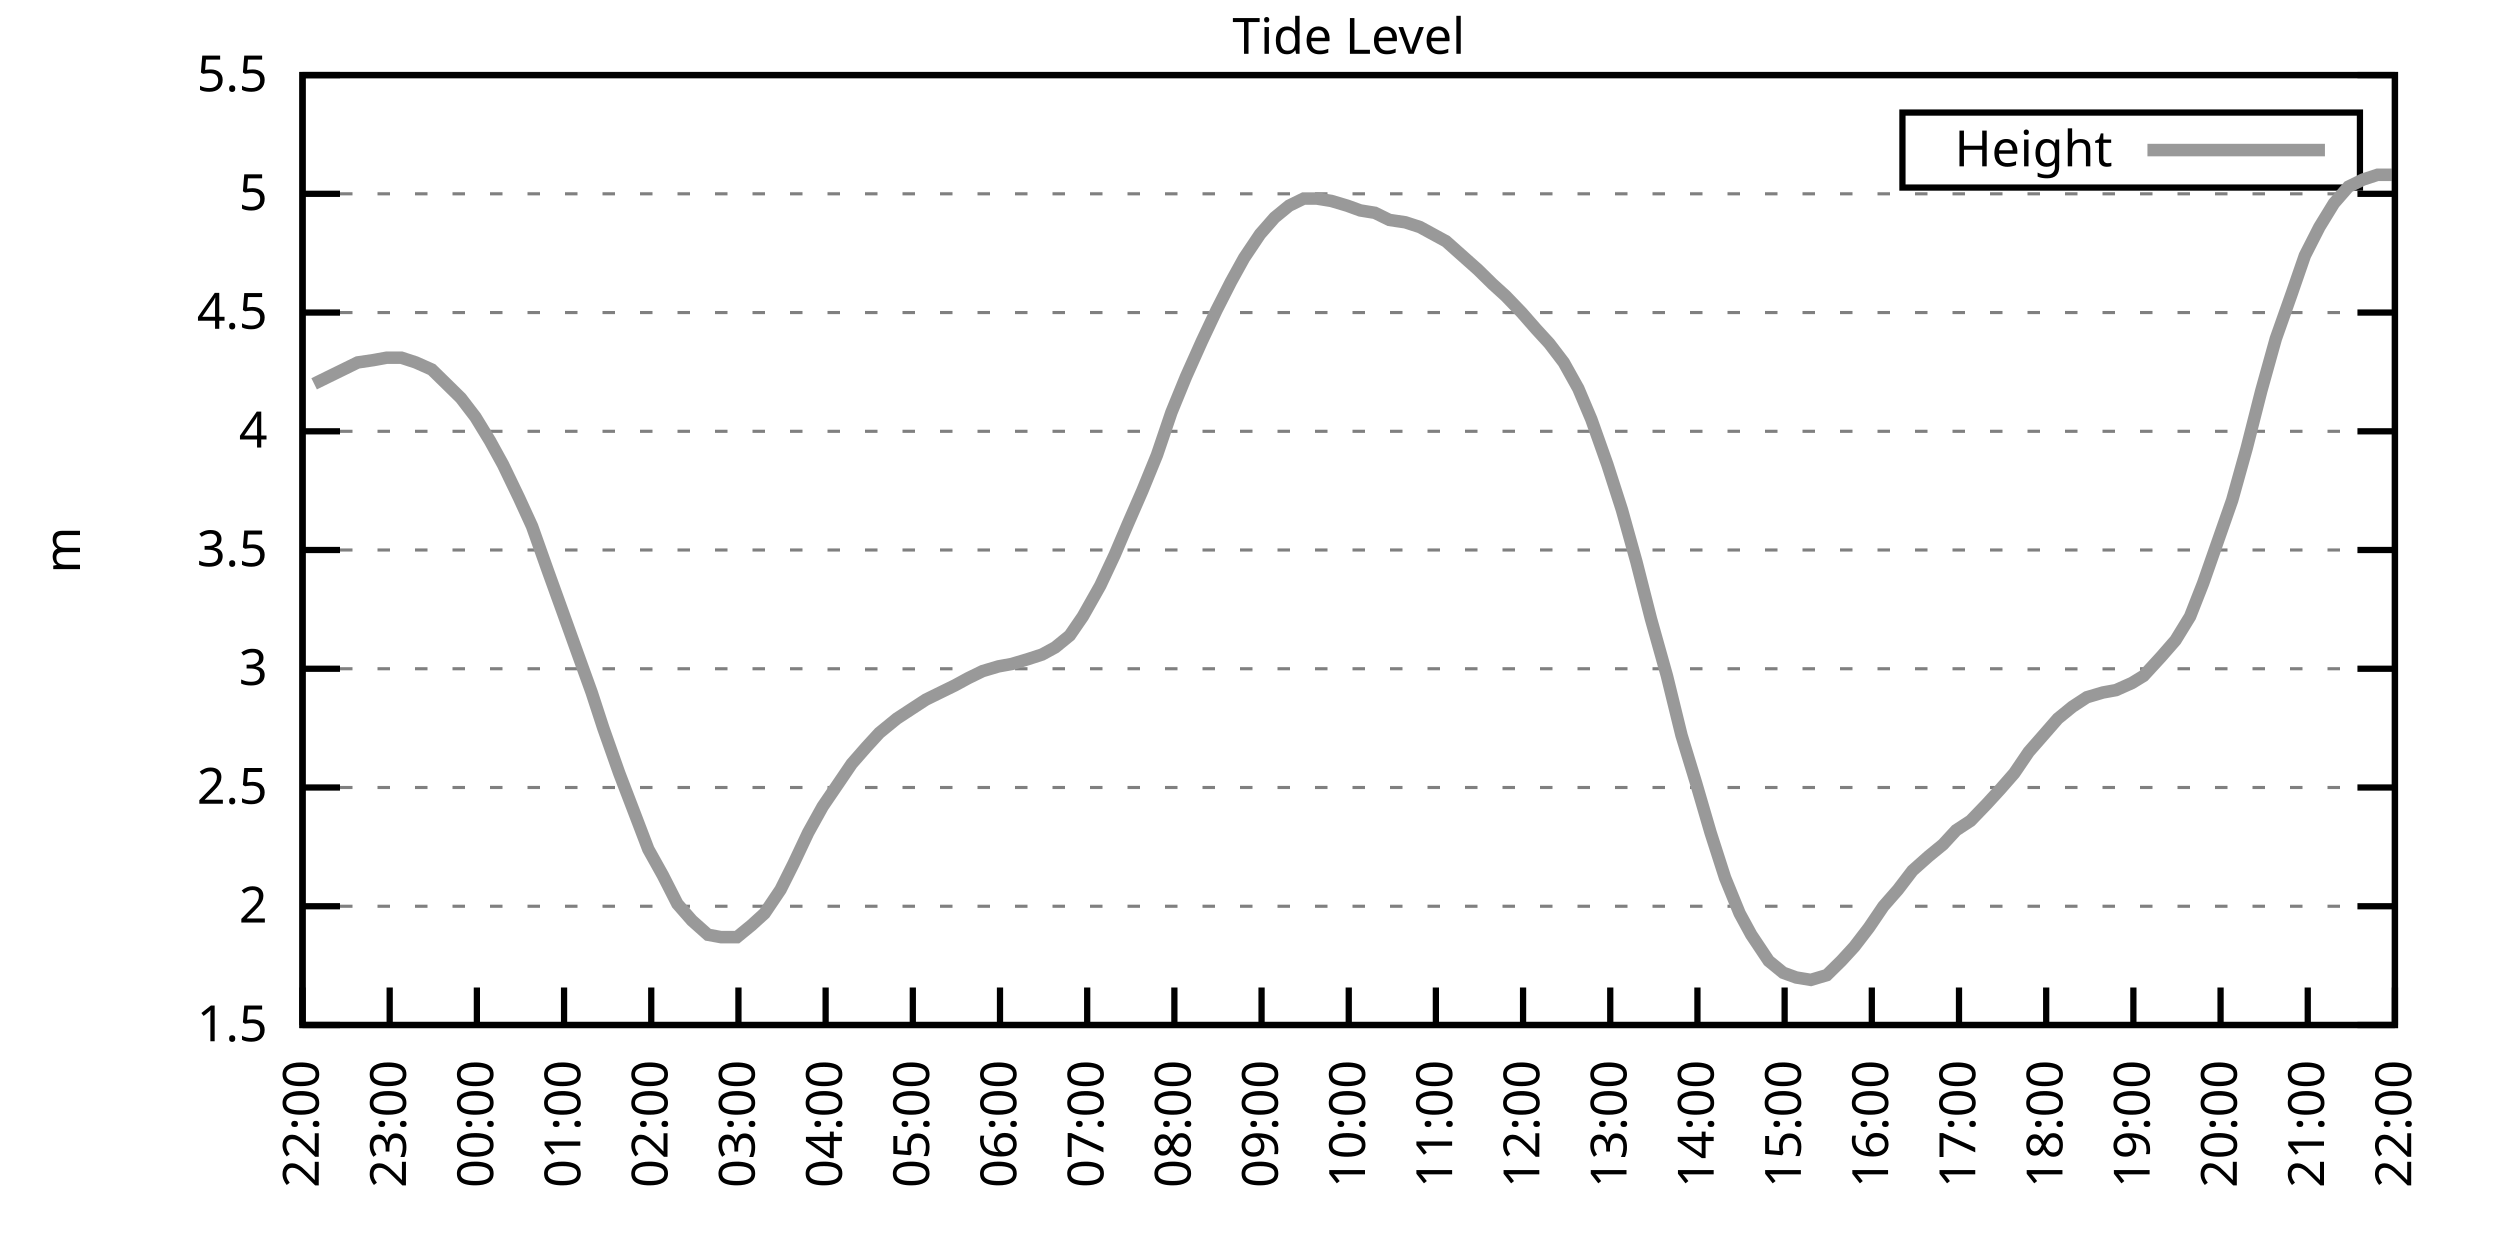
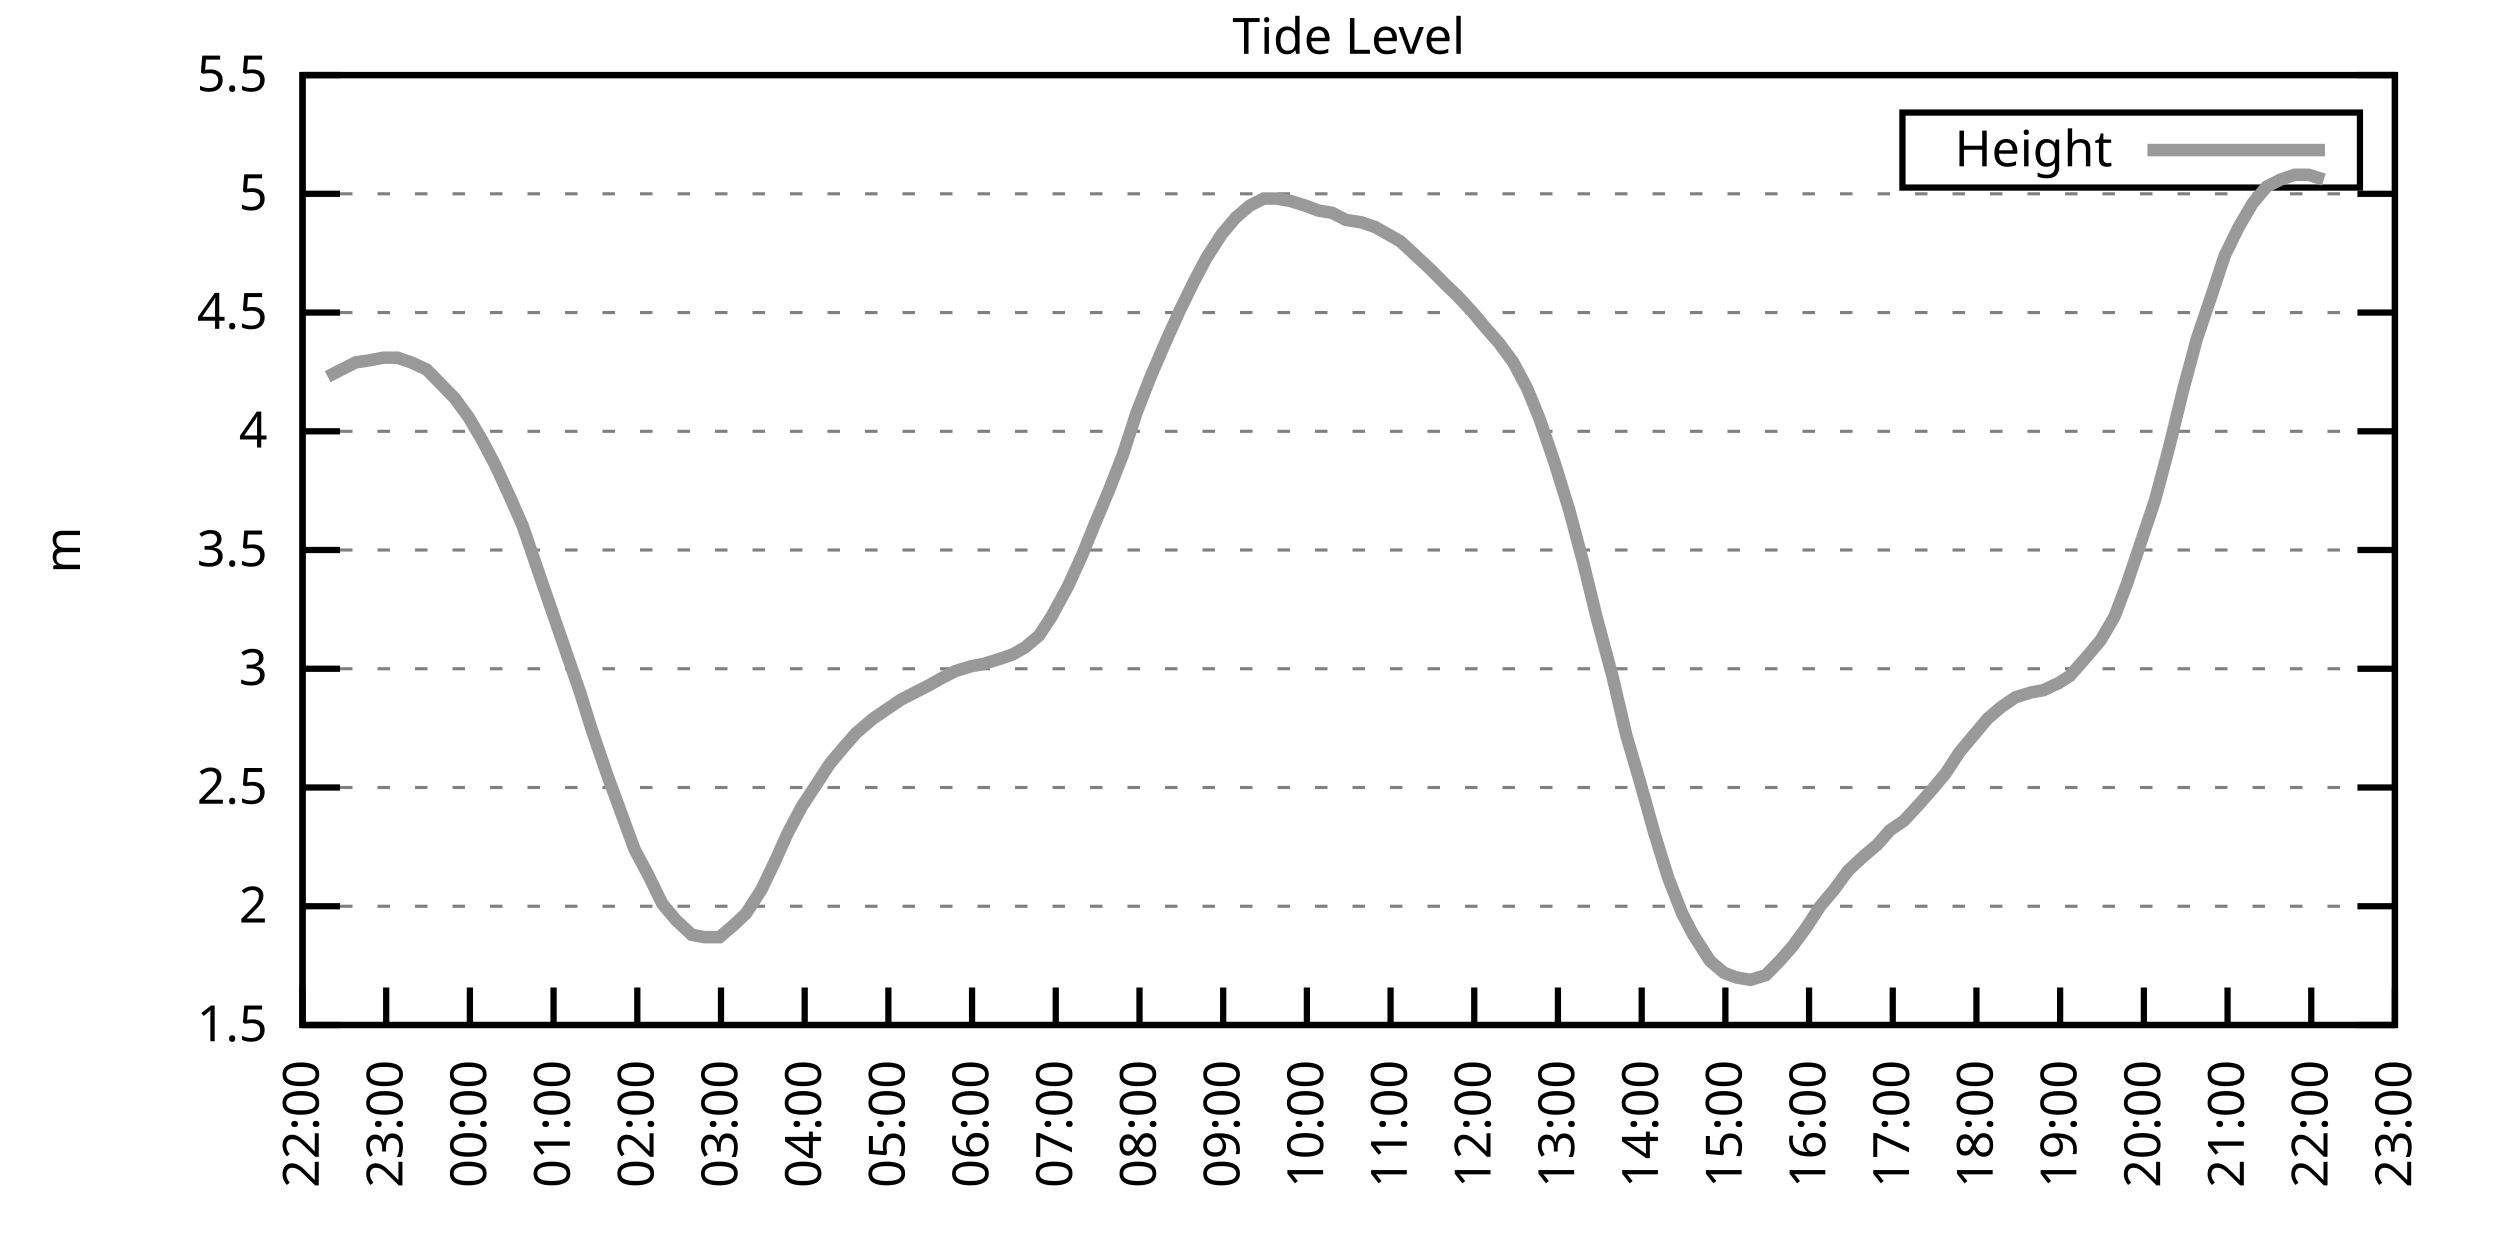
<svg xmlns="http://www.w3.org/2000/svg" xmlns:xlink="http://www.w3.org/1999/xlink" width="400" height="200" viewBox="0 0 400 200">
  <g id="gnuplot_canvas">
    <rect x="0" y="0" width="400" height="200" fill="none" />
    <defs>
      <circle id="gpDot" r="0.5" stroke-width="0.5" stroke="currentColor" />
      <path id="gpPt0" stroke-width="0.333" stroke="currentColor" d="M-1,0 h2 M0,-1 v2" />
      <path id="gpPt1" stroke-width="0.333" stroke="currentColor" d="M-1,-1 L1,1 M1,-1 L-1,1" />
      <path id="gpPt2" stroke-width="0.333" stroke="currentColor" d="M-1,0 L1,0 M0,-1 L0,1 M-1,-1 L1,1 M-1,1 L1,-1" />
      <rect id="gpPt3" stroke-width="0.333" stroke="currentColor" x="-1" y="-1" width="2" height="2" />
      <rect id="gpPt4" stroke-width="0.333" stroke="currentColor" fill="currentColor" x="-1" y="-1" width="2" height="2" />
      <circle id="gpPt5" stroke-width="0.333" stroke="currentColor" cx="0" cy="0" r="1" />
      <use xlink:href="#gpPt5" id="gpPt6" fill="currentColor" stroke="none" />
      <path id="gpPt7" stroke-width="0.333" stroke="currentColor" d="M0,-1.33 L-1.33,0.67 L1.33,0.67 z" />
      <use xlink:href="#gpPt7" id="gpPt8" fill="currentColor" stroke="none" />
      <use xlink:href="#gpPt7" id="gpPt9" stroke="currentColor" transform="rotate(180)" />
      <use xlink:href="#gpPt9" id="gpPt10" fill="currentColor" stroke="none" />
      <use xlink:href="#gpPt3" id="gpPt11" stroke="currentColor" transform="rotate(45)" />
      <use xlink:href="#gpPt11" id="gpPt12" fill="currentColor" stroke="none" />
      <path id="gpPt13" stroke-width="0.333" stroke="currentColor" d="M0,1.330 L1.265,0.411 L0.782,-1.067 L-0.782,-1.076 L-1.265,0.411 z" />
      <use xlink:href="#gpPt13" id="gpPt14" fill="currentColor" stroke="none" />
      <filter id="textbox" filterUnits="objectBoundingBox" x="0" y="0" height="1" width="1">
        <feFlood flood-color="white" flood-opacity="1" result="bgnd" />
        <feComposite in="SourceGraphic" in2="bgnd" operator="atop" />
      </filter>
      <filter id="greybox" filterUnits="objectBoundingBox" x="0" y="0" height="1" width="1">
        <feFlood flood-color="lightgrey" flood-opacity="1" result="grey" />
        <feComposite in="SourceGraphic" in2="grey" operator="atop" />
      </filter>
    </defs>
    <g fill="none" color="white" stroke="currentColor" stroke-width="1.00" stroke-linecap="butt" stroke-linejoin="miter">
</g>
    <g fill="none" color="black" stroke="currentColor" stroke-width="1.00" stroke-linecap="butt" stroke-linejoin="miter">
      <g stroke="none" shape-rendering="crispEdges">
        <polygon fill="rgb(255, 255, 255)" points="48.40,164.00 383.18,164.00 383.18,12.02 48.40,12.02 " />
      </g>
    </g>
    <g fill="none" color="black" stroke="currentColor" stroke-width="1.00" stroke-linecap="butt" stroke-linejoin="miter">
</g>
    <g fill="none" color="black" stroke="black" stroke-width="0.50" stroke-linecap="butt" stroke-linejoin="miter">
</g>
    <g fill="none" color="gray" stroke="currentColor" stroke-width="0.50" stroke-linecap="butt" stroke-linejoin="miter">
      <path stroke="gray" stroke-dasharray="2,4" class="gridline" d="M48.40,164.00 L383.19,164.00  " />
    </g>
    <g fill="none" color="gray" stroke="gray" stroke-width="1.00" stroke-linecap="butt" stroke-linejoin="miter">
</g>
    <g fill="none" color="black" stroke="currentColor" stroke-width="1.00" stroke-linecap="butt" stroke-linejoin="miter">
      <path stroke="black" d="M48.40,164.00 L54.40,164.00 M383.19,164.00 L377.19,164.00  " />
      <g transform="translate(42.80,166.60)" stroke="none" fill="black" font-family="Sans" font-size="8.00" text-anchor="end">
        <text>
          <tspan font-family="Sans"> 1.5</tspan>
        </text>
      </g>
    </g>
    <g fill="none" color="black" stroke="currentColor" stroke-width="1.00" stroke-linecap="butt" stroke-linejoin="miter">
</g>
    <g fill="none" color="black" stroke="black" stroke-width="0.50" stroke-linecap="butt" stroke-linejoin="miter">
</g>
    <g fill="none" color="gray" stroke="currentColor" stroke-width="0.50" stroke-linecap="butt" stroke-linejoin="miter">
      <path stroke="gray" stroke-dasharray="2,4" class="gridline" d="M48.40,145.00 L383.19,145.00  " />
    </g>
    <g fill="none" color="gray" stroke="gray" stroke-width="1.00" stroke-linecap="butt" stroke-linejoin="miter">
</g>
    <g fill="none" color="black" stroke="currentColor" stroke-width="1.00" stroke-linecap="butt" stroke-linejoin="miter">
      <path stroke="black" d="M48.40,145.00 L54.40,145.00 M383.19,145.00 L377.19,145.00  " />
      <g transform="translate(42.80,147.60)" stroke="none" fill="black" font-family="Sans" font-size="8.00" text-anchor="end">
        <text>
          <tspan font-family="Sans"> 2</tspan>
        </text>
      </g>
    </g>
    <g fill="none" color="black" stroke="currentColor" stroke-width="1.00" stroke-linecap="butt" stroke-linejoin="miter">
</g>
    <g fill="none" color="black" stroke="black" stroke-width="0.50" stroke-linecap="butt" stroke-linejoin="miter">
</g>
    <g fill="none" color="gray" stroke="currentColor" stroke-width="0.50" stroke-linecap="butt" stroke-linejoin="miter">
      <path stroke="gray" stroke-dasharray="2,4" class="gridline" d="M48.40,126.00 L383.19,126.00  " />
    </g>
    <g fill="none" color="gray" stroke="gray" stroke-width="1.00" stroke-linecap="butt" stroke-linejoin="miter">
</g>
    <g fill="none" color="black" stroke="currentColor" stroke-width="1.00" stroke-linecap="butt" stroke-linejoin="miter">
      <path stroke="black" d="M48.40,126.00 L54.40,126.00 M383.19,126.00 L377.19,126.00  " />
      <g transform="translate(42.80,128.60)" stroke="none" fill="black" font-family="Sans" font-size="8.00" text-anchor="end">
        <text>
          <tspan font-family="Sans"> 2.5</tspan>
        </text>
      </g>
    </g>
    <g fill="none" color="black" stroke="currentColor" stroke-width="1.00" stroke-linecap="butt" stroke-linejoin="miter">
</g>
    <g fill="none" color="black" stroke="black" stroke-width="0.50" stroke-linecap="butt" stroke-linejoin="miter">
</g>
    <g fill="none" color="gray" stroke="currentColor" stroke-width="0.50" stroke-linecap="butt" stroke-linejoin="miter">
      <path stroke="gray" stroke-dasharray="2,4" class="gridline" d="M48.40,107.00 L383.19,107.00  " />
    </g>
    <g fill="none" color="gray" stroke="gray" stroke-width="1.00" stroke-linecap="butt" stroke-linejoin="miter">
</g>
    <g fill="none" color="black" stroke="currentColor" stroke-width="1.00" stroke-linecap="butt" stroke-linejoin="miter">
      <path stroke="black" d="M48.40,107.00 L54.40,107.00 M383.19,107.00 L377.19,107.00  " />
      <g transform="translate(42.80,109.60)" stroke="none" fill="black" font-family="Sans" font-size="8.00" text-anchor="end">
        <text>
          <tspan font-family="Sans"> 3</tspan>
        </text>
      </g>
    </g>
    <g fill="none" color="black" stroke="currentColor" stroke-width="1.00" stroke-linecap="butt" stroke-linejoin="miter">
</g>
    <g fill="none" color="black" stroke="black" stroke-width="0.50" stroke-linecap="butt" stroke-linejoin="miter">
</g>
    <g fill="none" color="gray" stroke="currentColor" stroke-width="0.50" stroke-linecap="butt" stroke-linejoin="miter">
      <path stroke="gray" stroke-dasharray="2,4" class="gridline" d="M48.40,88.00 L383.19,88.00  " />
    </g>
    <g fill="none" color="gray" stroke="gray" stroke-width="1.00" stroke-linecap="butt" stroke-linejoin="miter">
</g>
    <g fill="none" color="black" stroke="currentColor" stroke-width="1.00" stroke-linecap="butt" stroke-linejoin="miter">
      <path stroke="black" d="M48.40,88.00 L54.40,88.00 M383.19,88.00 L377.19,88.00  " />
      <g transform="translate(42.80,90.60)" stroke="none" fill="black" font-family="Sans" font-size="8.00" text-anchor="end">
        <text>
          <tspan font-family="Sans"> 3.5</tspan>
        </text>
      </g>
    </g>
    <g fill="none" color="black" stroke="currentColor" stroke-width="1.00" stroke-linecap="butt" stroke-linejoin="miter">
</g>
    <g fill="none" color="black" stroke="black" stroke-width="0.50" stroke-linecap="butt" stroke-linejoin="miter">
</g>
    <g fill="none" color="gray" stroke="currentColor" stroke-width="0.50" stroke-linecap="butt" stroke-linejoin="miter">
      <path stroke="gray" stroke-dasharray="2,4" class="gridline" d="M48.40,69.01 L383.19,69.01  " />
    </g>
    <g fill="none" color="gray" stroke="gray" stroke-width="1.00" stroke-linecap="butt" stroke-linejoin="miter">
</g>
    <g fill="none" color="black" stroke="currentColor" stroke-width="1.00" stroke-linecap="butt" stroke-linejoin="miter">
      <path stroke="black" d="M48.40,69.01 L54.40,69.01 M383.19,69.01 L377.19,69.01  " />
      <g transform="translate(42.80,71.61)" stroke="none" fill="black" font-family="Sans" font-size="8.00" text-anchor="end">
        <text>
          <tspan font-family="Sans"> 4</tspan>
        </text>
      </g>
    </g>
    <g fill="none" color="black" stroke="currentColor" stroke-width="1.00" stroke-linecap="butt" stroke-linejoin="miter">
</g>
    <g fill="none" color="black" stroke="black" stroke-width="0.50" stroke-linecap="butt" stroke-linejoin="miter">
</g>
    <g fill="none" color="gray" stroke="currentColor" stroke-width="0.50" stroke-linecap="butt" stroke-linejoin="miter">
      <path stroke="gray" stroke-dasharray="2,4" class="gridline" d="M48.40,50.01 L383.19,50.01  " />
    </g>
    <g fill="none" color="gray" stroke="gray" stroke-width="1.00" stroke-linecap="butt" stroke-linejoin="miter">
</g>
    <g fill="none" color="black" stroke="currentColor" stroke-width="1.00" stroke-linecap="butt" stroke-linejoin="miter">
      <path stroke="black" d="M48.40,50.01 L54.40,50.01 M383.19,50.01 L377.19,50.01  " />
      <g transform="translate(42.80,52.61)" stroke="none" fill="black" font-family="Sans" font-size="8.00" text-anchor="end">
        <text>
          <tspan font-family="Sans"> 4.5</tspan>
        </text>
      </g>
    </g>
    <g fill="none" color="black" stroke="currentColor" stroke-width="1.00" stroke-linecap="butt" stroke-linejoin="miter">
</g>
    <g fill="none" color="black" stroke="black" stroke-width="0.50" stroke-linecap="butt" stroke-linejoin="miter">
</g>
    <g fill="none" color="gray" stroke="currentColor" stroke-width="0.50" stroke-linecap="butt" stroke-linejoin="miter">
      <path stroke="gray" stroke-dasharray="2,4" class="gridline" d="M48.40,31.01 L383.19,31.01  " />
    </g>
    <g fill="none" color="gray" stroke="gray" stroke-width="1.00" stroke-linecap="butt" stroke-linejoin="miter">
</g>
    <g fill="none" color="black" stroke="currentColor" stroke-width="1.00" stroke-linecap="butt" stroke-linejoin="miter">
      <path stroke="black" d="M48.40,31.01 L54.40,31.01 M383.19,31.01 L377.19,31.01  " />
      <g transform="translate(42.80,33.61)" stroke="none" fill="black" font-family="Sans" font-size="8.00" text-anchor="end">
        <text>
          <tspan font-family="Sans"> 5</tspan>
        </text>
      </g>
    </g>
    <g fill="none" color="black" stroke="currentColor" stroke-width="1.00" stroke-linecap="butt" stroke-linejoin="miter">
</g>
    <g fill="none" color="black" stroke="black" stroke-width="0.50" stroke-linecap="butt" stroke-linejoin="miter">
</g>
    <g fill="none" color="gray" stroke="currentColor" stroke-width="0.50" stroke-linecap="butt" stroke-linejoin="miter">
      <path stroke="gray" stroke-dasharray="2,4" class="gridline" d="M48.40,12.01 L383.19,12.01  " />
    </g>
    <g fill="none" color="gray" stroke="gray" stroke-width="1.00" stroke-linecap="butt" stroke-linejoin="miter">
</g>
    <g fill="none" color="black" stroke="currentColor" stroke-width="1.00" stroke-linecap="butt" stroke-linejoin="miter">
      <path stroke="black" d="M48.40,12.01 L54.40,12.01 M383.19,12.01 L377.19,12.01  " />
      <g transform="translate(42.80,14.61)" stroke="none" fill="black" font-family="Sans" font-size="8.00" text-anchor="end">
        <text>
          <tspan font-family="Sans"> 5.5</tspan>
        </text>
      </g>
    </g>
    <g fill="none" color="black" stroke="currentColor" stroke-width="1.00" stroke-linecap="butt" stroke-linejoin="miter">
      <path stroke="black" d="M48.40,164.00 L48.40,158.00  " />
      <g transform="translate(51.00,169.60) rotate(270.00)" stroke="none" fill="black" font-family="Sans" font-size="8.00" text-anchor="end">
        <text>
          <tspan font-family="Sans">22:00</tspan>
        </text>
      </g>
    </g>
    <g fill="none" color="black" stroke="currentColor" stroke-width="1.00" stroke-linecap="butt" stroke-linejoin="miter">
-       <path stroke="black" d="M62.35,164.00 L62.35,158.00  " />
-       <g transform="translate(64.95,169.60) rotate(270.00)" stroke="none" fill="black" font-family="Sans" font-size="8.00" text-anchor="end">
+       <path stroke="black" d="M61.79,164.00 L61.79,158.00  " />
+       <g transform="translate(64.39,169.60) rotate(270.00)" stroke="none" fill="black" font-family="Sans" font-size="8.00" text-anchor="end">
        <text>
          <tspan font-family="Sans">23:00</tspan>
        </text>
      </g>
    </g>
    <g fill="none" color="black" stroke="currentColor" stroke-width="1.00" stroke-linecap="butt" stroke-linejoin="miter">
-       <path stroke="black" d="M76.30,164.00 L76.30,158.00  " />
-       <g transform="translate(78.90,169.60) rotate(270.00)" stroke="none" fill="black" font-family="Sans" font-size="8.00" text-anchor="end">
+       <path stroke="black" d="M75.18,164.00 L75.18,158.00  " />
+       <g transform="translate(77.78,169.60) rotate(270.00)" stroke="none" fill="black" font-family="Sans" font-size="8.00" text-anchor="end">
        <text>
          <tspan font-family="Sans">00:00</tspan>
        </text>
      </g>
    </g>
    <g fill="none" color="black" stroke="currentColor" stroke-width="1.00" stroke-linecap="butt" stroke-linejoin="miter">
-       <path stroke="black" d="M90.25,164.00 L90.25,158.00  " />
-       <g transform="translate(92.85,169.60) rotate(270.00)" stroke="none" fill="black" font-family="Sans" font-size="8.00" text-anchor="end">
+       <path stroke="black" d="M88.57,164.00 L88.57,158.00  " />
+       <g transform="translate(91.17,169.60) rotate(270.00)" stroke="none" fill="black" font-family="Sans" font-size="8.00" text-anchor="end">
        <text>
          <tspan font-family="Sans">01:00</tspan>
        </text>
      </g>
    </g>
    <g fill="none" color="black" stroke="currentColor" stroke-width="1.00" stroke-linecap="butt" stroke-linejoin="miter">
-       <path stroke="black" d="M104.20,164.00 L104.20,158.00  " />
-       <g transform="translate(106.80,169.60) rotate(270.00)" stroke="none" fill="black" font-family="Sans" font-size="8.00" text-anchor="end">
+       <path stroke="black" d="M101.97,164.00 L101.97,158.00  " />
+       <g transform="translate(104.57,169.60) rotate(270.00)" stroke="none" fill="black" font-family="Sans" font-size="8.00" text-anchor="end">
        <text>
          <tspan font-family="Sans">02:00</tspan>
        </text>
      </g>
    </g>
    <g fill="none" color="black" stroke="currentColor" stroke-width="1.00" stroke-linecap="butt" stroke-linejoin="miter">
-       <path stroke="black" d="M118.15,164.00 L118.15,158.00  " />
-       <g transform="translate(120.75,169.60) rotate(270.00)" stroke="none" fill="black" font-family="Sans" font-size="8.00" text-anchor="end">
+       <path stroke="black" d="M115.36,164.00 L115.36,158.00  " />
+       <g transform="translate(117.96,169.60) rotate(270.00)" stroke="none" fill="black" font-family="Sans" font-size="8.00" text-anchor="end">
        <text>
          <tspan font-family="Sans">03:00</tspan>
        </text>
      </g>
    </g>
    <g fill="none" color="black" stroke="currentColor" stroke-width="1.00" stroke-linecap="butt" stroke-linejoin="miter">
-       <path stroke="black" d="M132.10,164.00 L132.10,158.00  " />
-       <g transform="translate(134.70,169.60) rotate(270.00)" stroke="none" fill="black" font-family="Sans" font-size="8.00" text-anchor="end">
+       <path stroke="black" d="M128.75,164.00 L128.75,158.00  " />
+       <g transform="translate(131.35,169.60) rotate(270.00)" stroke="none" fill="black" font-family="Sans" font-size="8.00" text-anchor="end">
        <text>
          <tspan font-family="Sans">04:00</tspan>
        </text>
      </g>
    </g>
    <g fill="none" color="black" stroke="currentColor" stroke-width="1.00" stroke-linecap="butt" stroke-linejoin="miter">
-       <path stroke="black" d="M146.05,164.00 L146.05,158.00  " />
-       <g transform="translate(148.65,169.60) rotate(270.00)" stroke="none" fill="black" font-family="Sans" font-size="8.00" text-anchor="end">
+       <path stroke="black" d="M142.14,164.00 L142.14,158.00  " />
+       <g transform="translate(144.74,169.60) rotate(270.00)" stroke="none" fill="black" font-family="Sans" font-size="8.00" text-anchor="end">
        <text>
          <tspan font-family="Sans">05:00</tspan>
        </text>
      </g>
    </g>
    <g fill="none" color="black" stroke="currentColor" stroke-width="1.00" stroke-linecap="butt" stroke-linejoin="miter">
-       <path stroke="black" d="M160.00,164.00 L160.00,158.00  " />
-       <g transform="translate(162.60,169.60) rotate(270.00)" stroke="none" fill="black" font-family="Sans" font-size="8.00" text-anchor="end">
+       <path stroke="black" d="M155.53,164.00 L155.53,158.00  " />
+       <g transform="translate(158.13,169.60) rotate(270.00)" stroke="none" fill="black" font-family="Sans" font-size="8.00" text-anchor="end">
        <text>
          <tspan font-family="Sans">06:00</tspan>
        </text>
      </g>
    </g>
    <g fill="none" color="black" stroke="currentColor" stroke-width="1.00" stroke-linecap="butt" stroke-linejoin="miter">
-       <path stroke="black" d="M173.95,164.00 L173.95,158.00  " />
-       <g transform="translate(176.55,169.60) rotate(270.00)" stroke="none" fill="black" font-family="Sans" font-size="8.00" text-anchor="end">
+       <path stroke="black" d="M168.92,164.00 L168.92,158.00  " />
+       <g transform="translate(171.52,169.60) rotate(270.00)" stroke="none" fill="black" font-family="Sans" font-size="8.00" text-anchor="end">
        <text>
          <tspan font-family="Sans">07:00</tspan>
        </text>
      </g>
    </g>
    <g fill="none" color="black" stroke="currentColor" stroke-width="1.00" stroke-linecap="butt" stroke-linejoin="miter">
-       <path stroke="black" d="M187.90,164.00 L187.90,158.00  " />
-       <g transform="translate(190.50,169.60) rotate(270.00)" stroke="none" fill="black" font-family="Sans" font-size="8.00" text-anchor="end">
+       <path stroke="black" d="M182.32,164.00 L182.32,158.00  " />
+       <g transform="translate(184.92,169.60) rotate(270.00)" stroke="none" fill="black" font-family="Sans" font-size="8.00" text-anchor="end">
        <text>
          <tspan font-family="Sans">08:00</tspan>
        </text>
      </g>
    </g>
    <g fill="none" color="black" stroke="currentColor" stroke-width="1.00" stroke-linecap="butt" stroke-linejoin="miter">
-       <path stroke="black" d="M201.85,164.00 L201.85,158.00  " />
-       <g transform="translate(204.45,169.60) rotate(270.00)" stroke="none" fill="black" font-family="Sans" font-size="8.00" text-anchor="end">
+       <path stroke="black" d="M195.71,164.00 L195.71,158.00  " />
+       <g transform="translate(198.31,169.60) rotate(270.00)" stroke="none" fill="black" font-family="Sans" font-size="8.00" text-anchor="end">
        <text>
          <tspan font-family="Sans">09:00</tspan>
        </text>
      </g>
    </g>
    <g fill="none" color="black" stroke="currentColor" stroke-width="1.00" stroke-linecap="butt" stroke-linejoin="miter">
-       <path stroke="black" d="M215.80,164.00 L215.80,158.00  " />
-       <g transform="translate(218.40,169.60) rotate(270.00)" stroke="none" fill="black" font-family="Sans" font-size="8.00" text-anchor="end">
+       <path stroke="black" d="M209.10,164.00 L209.10,158.00  " />
+       <g transform="translate(211.70,169.60) rotate(270.00)" stroke="none" fill="black" font-family="Sans" font-size="8.00" text-anchor="end">
        <text>
          <tspan font-family="Sans">10:00</tspan>
        </text>
      </g>
    </g>
    <g fill="none" color="black" stroke="currentColor" stroke-width="1.00" stroke-linecap="butt" stroke-linejoin="miter">
-       <path stroke="black" d="M229.74,164.00 L229.74,158.00  " />
-       <g transform="translate(232.34,169.60) rotate(270.00)" stroke="none" fill="black" font-family="Sans" font-size="8.00" text-anchor="end">
+       <path stroke="black" d="M222.49,164.00 L222.49,158.00  " />
+       <g transform="translate(225.09,169.60) rotate(270.00)" stroke="none" fill="black" font-family="Sans" font-size="8.00" text-anchor="end">
        <text>
          <tspan font-family="Sans">11:00</tspan>
        </text>
      </g>
    </g>
    <g fill="none" color="black" stroke="currentColor" stroke-width="1.00" stroke-linecap="butt" stroke-linejoin="miter">
-       <path stroke="black" d="M243.69,164.00 L243.69,158.00  " />
-       <g transform="translate(246.29,169.60) rotate(270.00)" stroke="none" fill="black" font-family="Sans" font-size="8.00" text-anchor="end">
+       <path stroke="black" d="M235.88,164.00 L235.88,158.00  " />
+       <g transform="translate(238.48,169.60) rotate(270.00)" stroke="none" fill="black" font-family="Sans" font-size="8.00" text-anchor="end">
        <text>
          <tspan font-family="Sans">12:00</tspan>
        </text>
      </g>
    </g>
    <g fill="none" color="black" stroke="currentColor" stroke-width="1.00" stroke-linecap="butt" stroke-linejoin="miter">
-       <path stroke="black" d="M257.64,164.00 L257.64,158.00  " />
-       <g transform="translate(260.24,169.60) rotate(270.00)" stroke="none" fill="black" font-family="Sans" font-size="8.00" text-anchor="end">
+       <path stroke="black" d="M249.27,164.00 L249.27,158.00  " />
+       <g transform="translate(251.87,169.60) rotate(270.00)" stroke="none" fill="black" font-family="Sans" font-size="8.00" text-anchor="end">
        <text>
          <tspan font-family="Sans">13:00</tspan>
        </text>
      </g>
    </g>
    <g fill="none" color="black" stroke="currentColor" stroke-width="1.00" stroke-linecap="butt" stroke-linejoin="miter">
-       <path stroke="black" d="M271.59,164.00 L271.59,158.00  " />
-       <g transform="translate(274.19,169.60) rotate(270.00)" stroke="none" fill="black" font-family="Sans" font-size="8.00" text-anchor="end">
+       <path stroke="black" d="M262.67,164.00 L262.67,158.00  " />
+       <g transform="translate(265.27,169.60) rotate(270.00)" stroke="none" fill="black" font-family="Sans" font-size="8.00" text-anchor="end">
        <text>
          <tspan font-family="Sans">14:00</tspan>
        </text>
      </g>
    </g>
    <g fill="none" color="black" stroke="currentColor" stroke-width="1.00" stroke-linecap="butt" stroke-linejoin="miter">
-       <path stroke="black" d="M285.54,164.00 L285.54,158.00  " />
-       <g transform="translate(288.14,169.60) rotate(270.00)" stroke="none" fill="black" font-family="Sans" font-size="8.00" text-anchor="end">
+       <path stroke="black" d="M276.06,164.00 L276.06,158.00  " />
+       <g transform="translate(278.66,169.60) rotate(270.00)" stroke="none" fill="black" font-family="Sans" font-size="8.00" text-anchor="end">
        <text>
          <tspan font-family="Sans">15:00</tspan>
        </text>
      </g>
    </g>
    <g fill="none" color="black" stroke="currentColor" stroke-width="1.00" stroke-linecap="butt" stroke-linejoin="miter">
-       <path stroke="black" d="M299.49,164.00 L299.49,158.00  " />
-       <g transform="translate(302.09,169.60) rotate(270.00)" stroke="none" fill="black" font-family="Sans" font-size="8.00" text-anchor="end">
+       <path stroke="black" d="M289.45,164.00 L289.45,158.00  " />
+       <g transform="translate(292.05,169.60) rotate(270.00)" stroke="none" fill="black" font-family="Sans" font-size="8.00" text-anchor="end">
        <text>
          <tspan font-family="Sans">16:00</tspan>
        </text>
      </g>
    </g>
    <g fill="none" color="black" stroke="currentColor" stroke-width="1.00" stroke-linecap="butt" stroke-linejoin="miter">
-       <path stroke="black" d="M313.44,164.00 L313.44,158.00  " />
-       <g transform="translate(316.04,169.60) rotate(270.00)" stroke="none" fill="black" font-family="Sans" font-size="8.00" text-anchor="end">
+       <path stroke="black" d="M302.84,164.00 L302.84,158.00  " />
+       <g transform="translate(305.44,169.60) rotate(270.00)" stroke="none" fill="black" font-family="Sans" font-size="8.00" text-anchor="end">
        <text>
          <tspan font-family="Sans">17:00</tspan>
        </text>
      </g>
    </g>
    <g fill="none" color="black" stroke="currentColor" stroke-width="1.00" stroke-linecap="butt" stroke-linejoin="miter">
-       <path stroke="black" d="M327.39,164.00 L327.39,158.00  " />
-       <g transform="translate(329.99,169.60) rotate(270.00)" stroke="none" fill="black" font-family="Sans" font-size="8.00" text-anchor="end">
+       <path stroke="black" d="M316.23,164.00 L316.23,158.00  " />
+       <g transform="translate(318.83,169.60) rotate(270.00)" stroke="none" fill="black" font-family="Sans" font-size="8.00" text-anchor="end">
        <text>
          <tspan font-family="Sans">18:00</tspan>
        </text>
      </g>
    </g>
    <g fill="none" color="black" stroke="currentColor" stroke-width="1.00" stroke-linecap="butt" stroke-linejoin="miter">
-       <path stroke="black" d="M341.34,164.00 L341.34,158.00  " />
-       <g transform="translate(343.94,169.60) rotate(270.00)" stroke="none" fill="black" font-family="Sans" font-size="8.00" text-anchor="end">
+       <path stroke="black" d="M329.62,164.00 L329.62,158.00  " />
+       <g transform="translate(332.22,169.60) rotate(270.00)" stroke="none" fill="black" font-family="Sans" font-size="8.00" text-anchor="end">
        <text>
          <tspan font-family="Sans">19:00</tspan>
        </text>
      </g>
    </g>
    <g fill="none" color="black" stroke="currentColor" stroke-width="1.00" stroke-linecap="butt" stroke-linejoin="miter">
-       <path stroke="black" d="M355.29,164.00 L355.29,158.00  " />
-       <g transform="translate(357.89,169.60) rotate(270.00)" stroke="none" fill="black" font-family="Sans" font-size="8.00" text-anchor="end">
+       <path stroke="black" d="M343.02,164.00 L343.02,158.00  " />
+       <g transform="translate(345.62,169.60) rotate(270.00)" stroke="none" fill="black" font-family="Sans" font-size="8.00" text-anchor="end">
        <text>
          <tspan font-family="Sans">20:00</tspan>
        </text>
      </g>
    </g>
    <g fill="none" color="black" stroke="currentColor" stroke-width="1.00" stroke-linecap="butt" stroke-linejoin="miter">
-       <path stroke="black" d="M369.24,164.00 L369.24,158.00  " />
-       <g transform="translate(371.84,169.60) rotate(270.00)" stroke="none" fill="black" font-family="Sans" font-size="8.00" text-anchor="end">
+       <path stroke="black" d="M356.41,164.00 L356.41,158.00  " />
+       <g transform="translate(359.01,169.60) rotate(270.00)" stroke="none" fill="black" font-family="Sans" font-size="8.00" text-anchor="end">
        <text>
          <tspan font-family="Sans">21:00</tspan>
+         </text>
+       </g>
+     </g>
+     <g fill="none" color="black" stroke="currentColor" stroke-width="1.00" stroke-linecap="butt" stroke-linejoin="miter">
+       <path stroke="black" d="M369.80,164.00 L369.80,158.00  " />
+       <g transform="translate(372.40,169.60) rotate(270.00)" stroke="none" fill="black" font-family="Sans" font-size="8.00" text-anchor="end">
+         <text>
+           <tspan font-family="Sans">22:00</tspan>
        </text>
      </g>
    </g>
    <g fill="none" color="black" stroke="currentColor" stroke-width="1.00" stroke-linecap="butt" stroke-linejoin="miter">
      <path stroke="black" d="M383.19,164.00 L383.19,158.00  " />
      <g transform="translate(385.79,169.60) rotate(270.00)" stroke="none" fill="black" font-family="Sans" font-size="8.00" text-anchor="end">
        <text>
-           <tspan font-family="Sans">22:00</tspan>
+           <tspan font-family="Sans">23:00</tspan>
        </text>
      </g>
    </g>
    <g fill="none" color="black" stroke="currentColor" stroke-width="1.00" stroke-linecap="butt" stroke-linejoin="miter">
</g>
    <g fill="none" color="black" stroke="currentColor" stroke-width="1.00" stroke-linecap="butt" stroke-linejoin="miter">
      <path stroke="black" d="M48.40,12.01 L48.40,164.00 L383.19,164.00 L383.19,12.01 L48.40,12.01 Z  " />
    </g>
    <g fill="none" color="black" stroke="currentColor" stroke-width="1.00" stroke-linecap="butt" stroke-linejoin="miter">
</g>
    <g fill="none" color="black" stroke="currentColor" stroke-width="1.00" stroke-linecap="butt" stroke-linejoin="miter">
      <path stroke="black" d="M304.39,30.01 L304.39,18.01 L377.59,18.01 L377.59,30.01 L304.39,30.01 Z  " />
    </g>
    <g id="Tide_level_plot_1">
      <g fill="none" color="white" stroke="black" stroke-width="2.00" stroke-linecap="butt" stroke-linejoin="miter">
</g>
      <g fill="none" color="black" stroke="currentColor" stroke-width="2.00" stroke-linecap="butt" stroke-linejoin="miter">
        <g transform="translate(337.99,26.61)" stroke="none" fill="black" font-family="Sans" font-size="8.00" text-anchor="end">
          <text>
            <tspan font-family="Sans">Height</tspan>
          </text>
        </g>
      </g>
      <g fill="none" color="black" stroke="currentColor" stroke-width="2.00" stroke-linecap="butt" stroke-linejoin="miter">
-         <path stroke="rgb(153, 153, 153)" d="M343.59,24.01 L371.99,24.01 M50.26,61.41 L52.58,60.27 L54.91,59.13 L57.23,57.99 L59.79,57.61 L61.88,57.23   L64.21,57.23 L66.53,57.99 L69.09,59.13 L71.42,61.41 L73.74,63.69 L76.07,66.73 L78.39,70.53 L80.48,74.33   L83.04,79.65 L85.13,84.21 L87.69,91.42 L90.02,97.88 L92.34,104.34 L94.67,110.80 L96.53,116.50 L99.08,123.72   L101.41,129.80 L103.73,135.88 L106.06,140.06 L108.38,144.62 L110.71,147.28 L113.27,149.56 L115.36,149.94 L117.92,149.94   L120.24,148.04 L122.33,146.14 L124.89,142.34 L126.98,138.16 L129.31,133.22 L131.63,129.04 L133.96,125.62 L136.28,122.20   L138.61,119.54 L140.70,117.26 L143.49,114.98 L145.81,113.46 L148.14,111.94 L150.46,110.80 L152.79,109.66 L154.88,108.52   L157.21,107.38 L159.76,106.62 L161.86,106.24 L164.41,105.48 L166.74,104.72 L168.83,103.58 L171.16,101.68 L173.25,98.64   L176.04,93.70 L178.36,88.76 L180.46,83.83 L182.78,78.51 L185.11,72.81 L187.43,65.97 L189.76,60.27 L192.31,54.57   L194.64,49.63 L196.96,45.07 L199.06,41.27 L201.61,37.47 L203.94,34.81 L206.26,32.91 L208.59,31.77 L210.68,31.77   L213.01,32.15 L215.56,32.91 L217.65,33.67 L219.98,34.05 L222.30,35.19 L224.86,35.57 L227.19,36.33 L229.28,37.47   L231.37,38.61 L233.93,40.89 L236.49,43.17 L238.81,45.45 L240.90,47.35 L243.46,50.01 L245.79,52.67 L247.88,54.95   L250.20,57.99 L252.53,62.17 L254.62,67.11 L257.18,74.33 L259.50,81.55 L261.83,89.90 L264.15,99.02 L266.71,108.14   L269.04,117.64 L271.36,125.24 L273.69,133.22 L276.01,140.44 L278.34,146.14 L280.20,149.56 L282.99,153.74 L285.31,155.64   L287.40,156.40 L289.73,156.78 L292.29,156.02 L294.61,153.74 L296.70,151.46 L299.03,148.42 L301.35,145.00 L303.68,142.34   L306.00,139.30 L308.56,137.02 L310.88,135.12 L312.98,132.84 L315.30,131.32 L317.86,128.66 L319.95,126.38 L322.28,123.72   L324.60,120.30 L326.93,117.64 L329.25,114.98 L331.58,113.08 L333.90,111.56 L336.46,110.80 L338.55,110.42 L341.11,109.28   L342.97,108.14 L345.76,105.10 L348.08,102.44 L350.41,98.64 L352.50,93.32 L357.15,80.03 L359.48,71.67 L361.80,62.55   L364.13,54.19 L366.68,46.97 L368.78,40.89 L371.10,36.33 L373.43,32.53 L375.75,29.87 L378.08,28.73 L380.40,27.97   L382.73,27.97  " />
+         <path stroke="rgb(153, 153, 153)" d="M343.59,24.01 L371.99,24.01 M52.42,60.27 L54.65,59.13 L56.88,57.99 L59.34,57.61 L61.35,57.23 L63.58,57.23   L65.81,57.99 L68.26,59.13 L70.50,61.41 L72.73,63.69 L74.96,66.73 L77.19,70.53 L79.20,74.33 L81.66,79.65   L83.66,84.21 L86.12,91.42 L88.35,97.88 L90.58,104.34 L92.82,110.80 L94.60,116.50 L97.06,123.72 L99.29,129.80   L101.52,135.88 L103.75,140.06 L105.98,144.62 L108.22,147.28 L110.67,149.56 L112.68,149.94 L115.13,149.94 L117.37,148.04   L119.38,146.14 L121.83,142.34 L123.84,138.16 L126.07,133.22 L128.30,129.04 L130.54,125.62 L132.77,122.20 L135.00,119.54   L137.01,117.26 L139.69,114.98 L141.92,113.46 L144.15,111.94 L146.38,110.80 L148.61,109.66 L150.62,108.52 L152.85,107.38   L155.31,106.62 L157.32,106.24 L159.77,105.48 L162.01,104.72 L164.01,103.58 L166.25,101.68 L168.25,98.64 L170.93,93.70   L173.17,88.76 L175.17,83.83 L177.41,78.51 L179.64,72.81 L181.87,65.97 L184.10,60.27 L186.56,54.57 L188.79,49.63   L191.02,45.07 L193.03,41.27 L195.48,37.47 L197.72,34.81 L199.95,32.91 L202.18,31.77 L204.19,31.77 L206.42,32.15   L208.88,32.91 L210.88,33.67 L213.12,34.05 L215.35,35.19 L217.80,35.57 L220.04,36.33 L222.04,37.47 L224.05,38.61   L226.51,40.89 L228.96,43.17 L231.20,45.45 L233.20,47.35 L235.66,50.01 L237.89,52.67 L239.90,54.95 L242.13,57.99   L244.36,62.17 L246.37,67.11 L248.83,74.33 L251.06,81.55 L253.29,89.90 L255.52,99.02 L257.98,108.14 L260.21,117.64   L262.44,125.24 L264.67,133.22 L266.91,140.44 L269.14,146.14 L270.92,149.56 L273.60,153.74 L275.83,155.64 L277.84,156.40   L280.07,156.78 L282.53,156.02 L284.76,153.74 L286.77,151.46 L289.00,148.42 L291.23,145.00 L293.47,142.34 L295.70,139.30   L298.15,137.02 L300.39,135.12 L302.39,132.84 L304.63,131.32 L307.08,128.66 L309.09,126.38 L311.32,123.72 L313.55,120.30   L315.79,117.64 L318.02,114.98 L320.25,113.08 L322.48,111.56 L324.94,110.80 L326.95,110.42 L329.40,109.28 L331.19,108.14   L333.86,105.10 L336.10,102.44 L338.33,98.64 L340.34,93.32 L344.80,80.03 L347.03,71.67 L349.26,62.55 L351.50,54.19   L353.95,46.97 L355.96,40.89 L358.19,36.33 L360.42,32.53 L362.66,29.87 L364.89,28.73 L367.12,27.97 L369.35,27.97   L371.81,28.73  " />
      </g>
    </g>
    <g fill="none" color="black" stroke="currentColor" stroke-width="2.00" stroke-linecap="butt" stroke-linejoin="miter">
</g>
    <g fill="none" color="black" stroke="black" stroke-width="1.00" stroke-linecap="butt" stroke-linejoin="miter">
</g>
    <g fill="none" color="black" stroke="currentColor" stroke-width="1.00" stroke-linecap="butt" stroke-linejoin="miter">
      <path stroke="black" d="M48.40,12.01 L48.40,164.00 L383.19,164.00 L383.19,12.01 L48.40,12.01 Z  " />
      <g transform="translate(12.80,88.01) rotate(270.00)" stroke="none" fill="black" font-family="Sans" font-size="8.00" text-anchor="middle">
        <text>
          <tspan font-family="Sans">m</tspan>
        </text>
      </g>
    </g>
    <g fill="none" color="black" stroke="currentColor" stroke-width="1.00" stroke-linecap="butt" stroke-linejoin="miter">
</g>
    <g fill="none" color="black" stroke="currentColor" stroke-width="1.00" stroke-linecap="butt" stroke-linejoin="miter">
      <g transform="translate(215.79,8.61)" stroke="none" fill="black" font-family="Sans" font-size="8.00" text-anchor="middle">
        <text>
          <tspan font-family="Sans">Tide Level</tspan>
        </text>
      </g>
    </g>
    <g fill="none" color="black" stroke="currentColor" stroke-width="1.00" stroke-linecap="butt" stroke-linejoin="miter">
</g>
  </g>
</svg>
